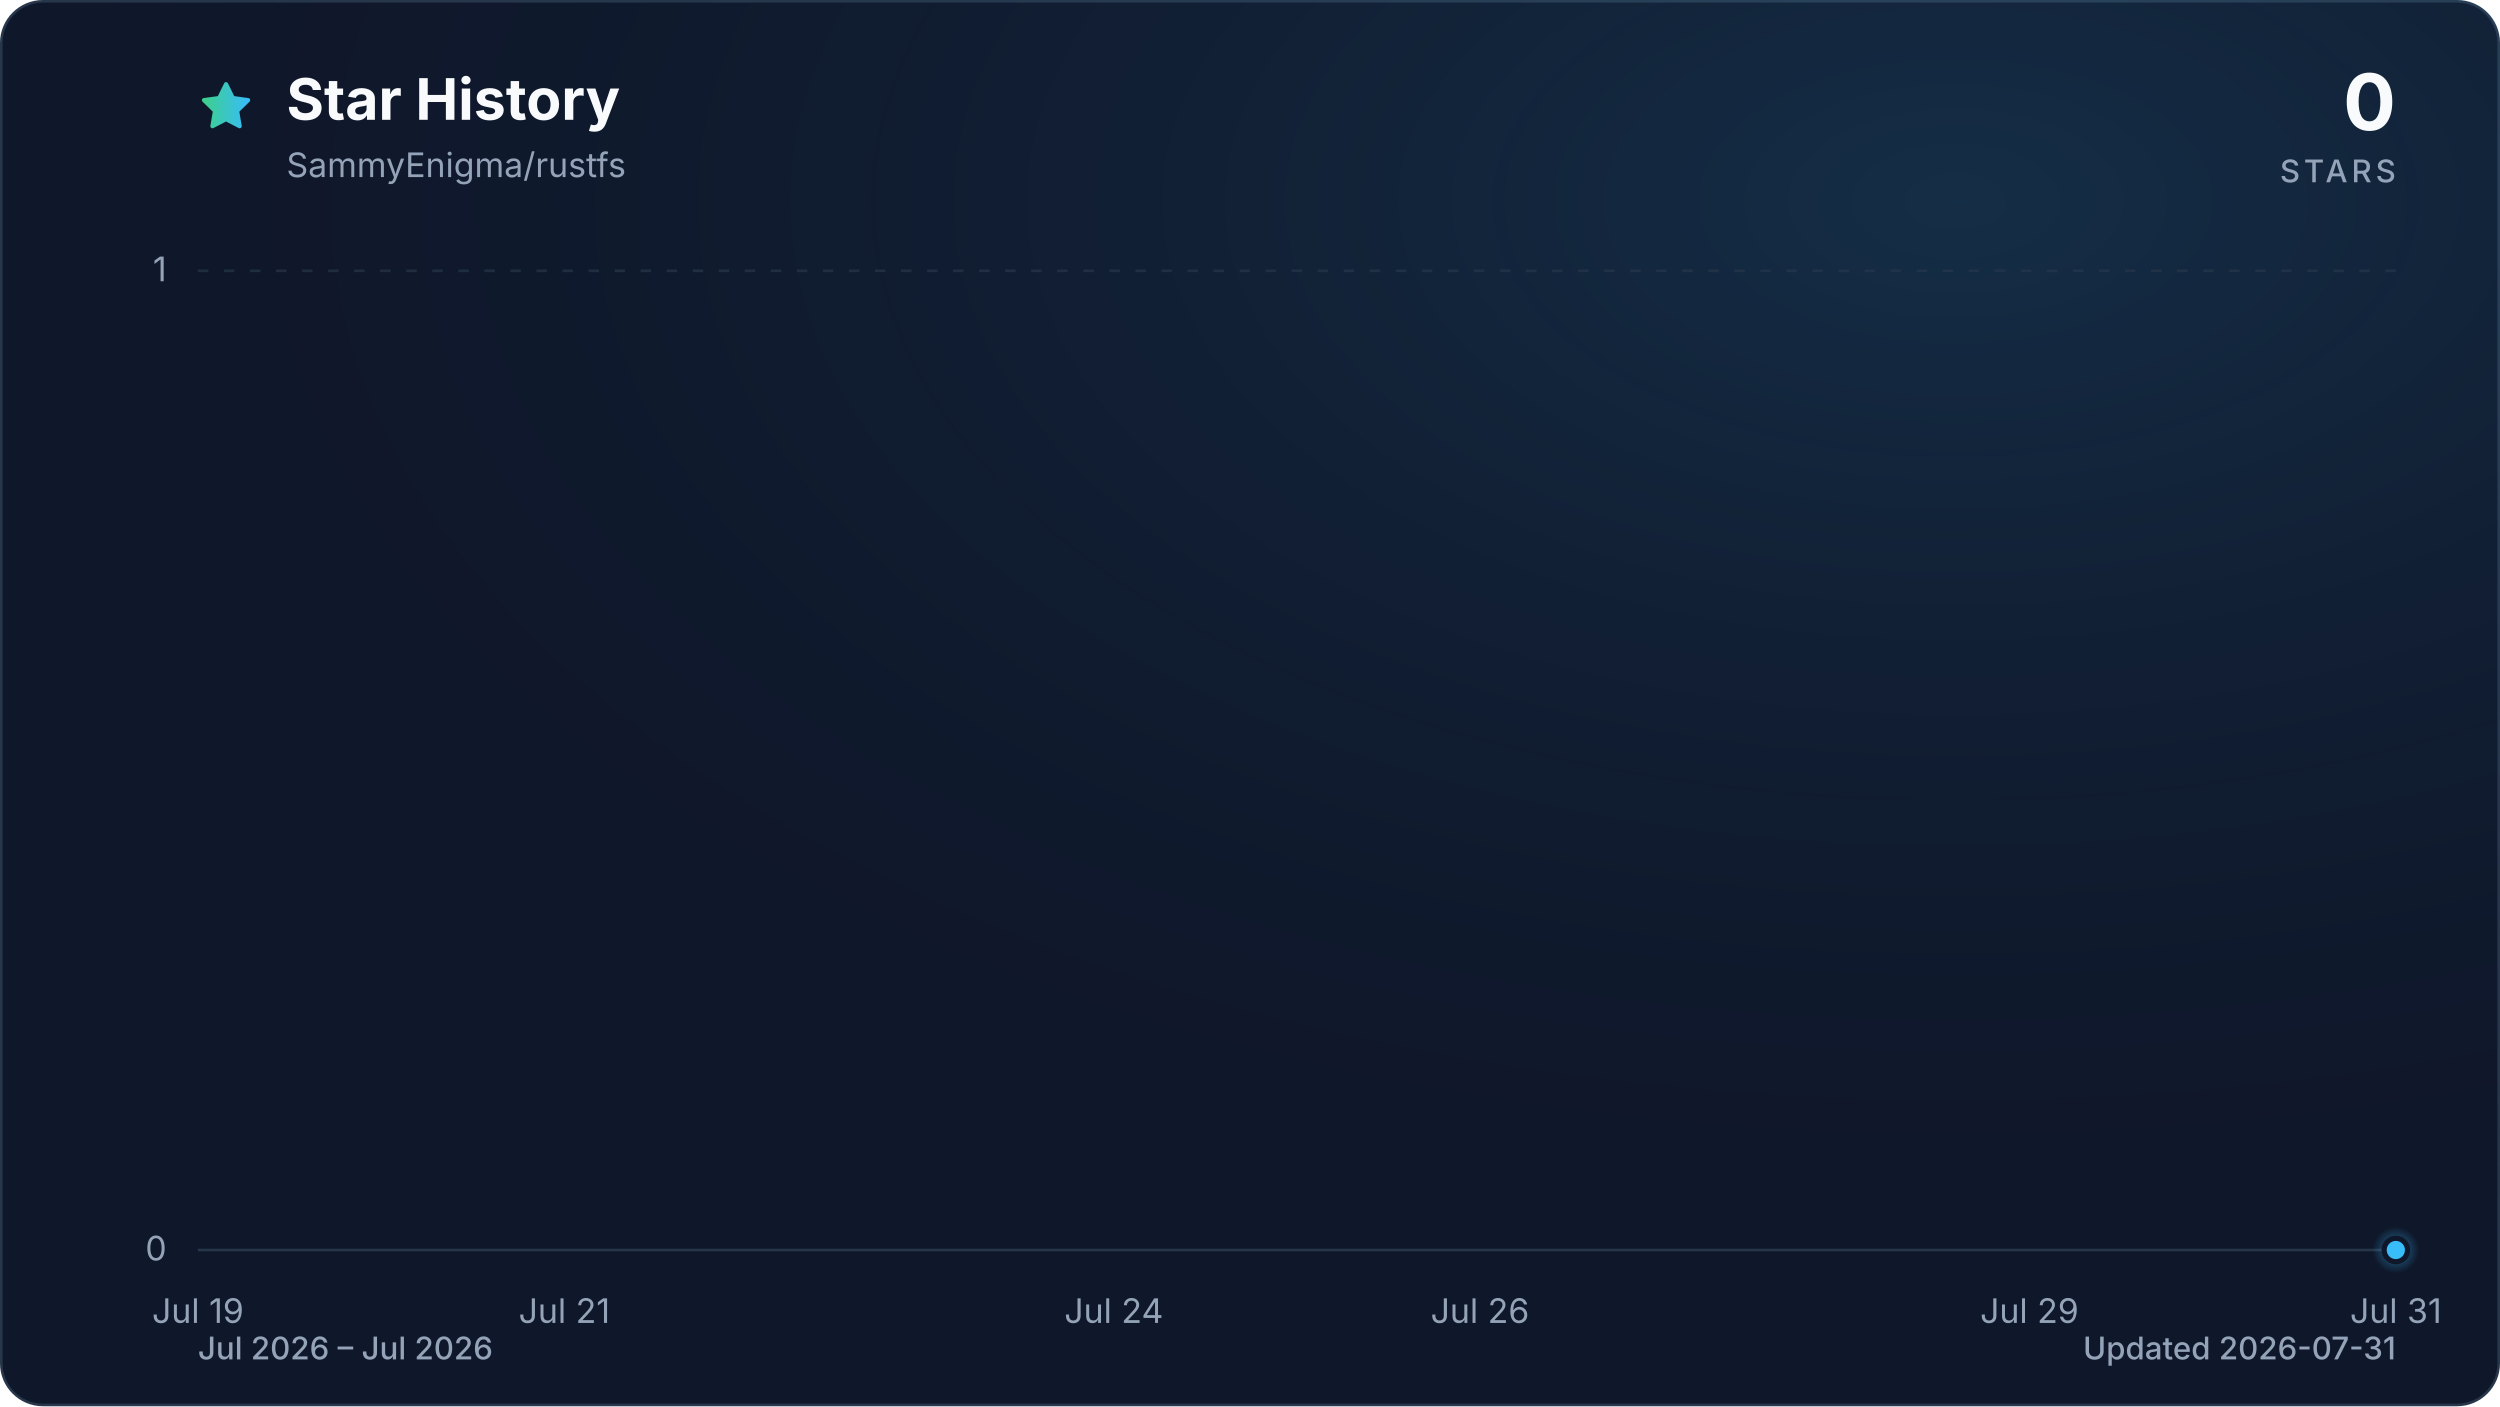
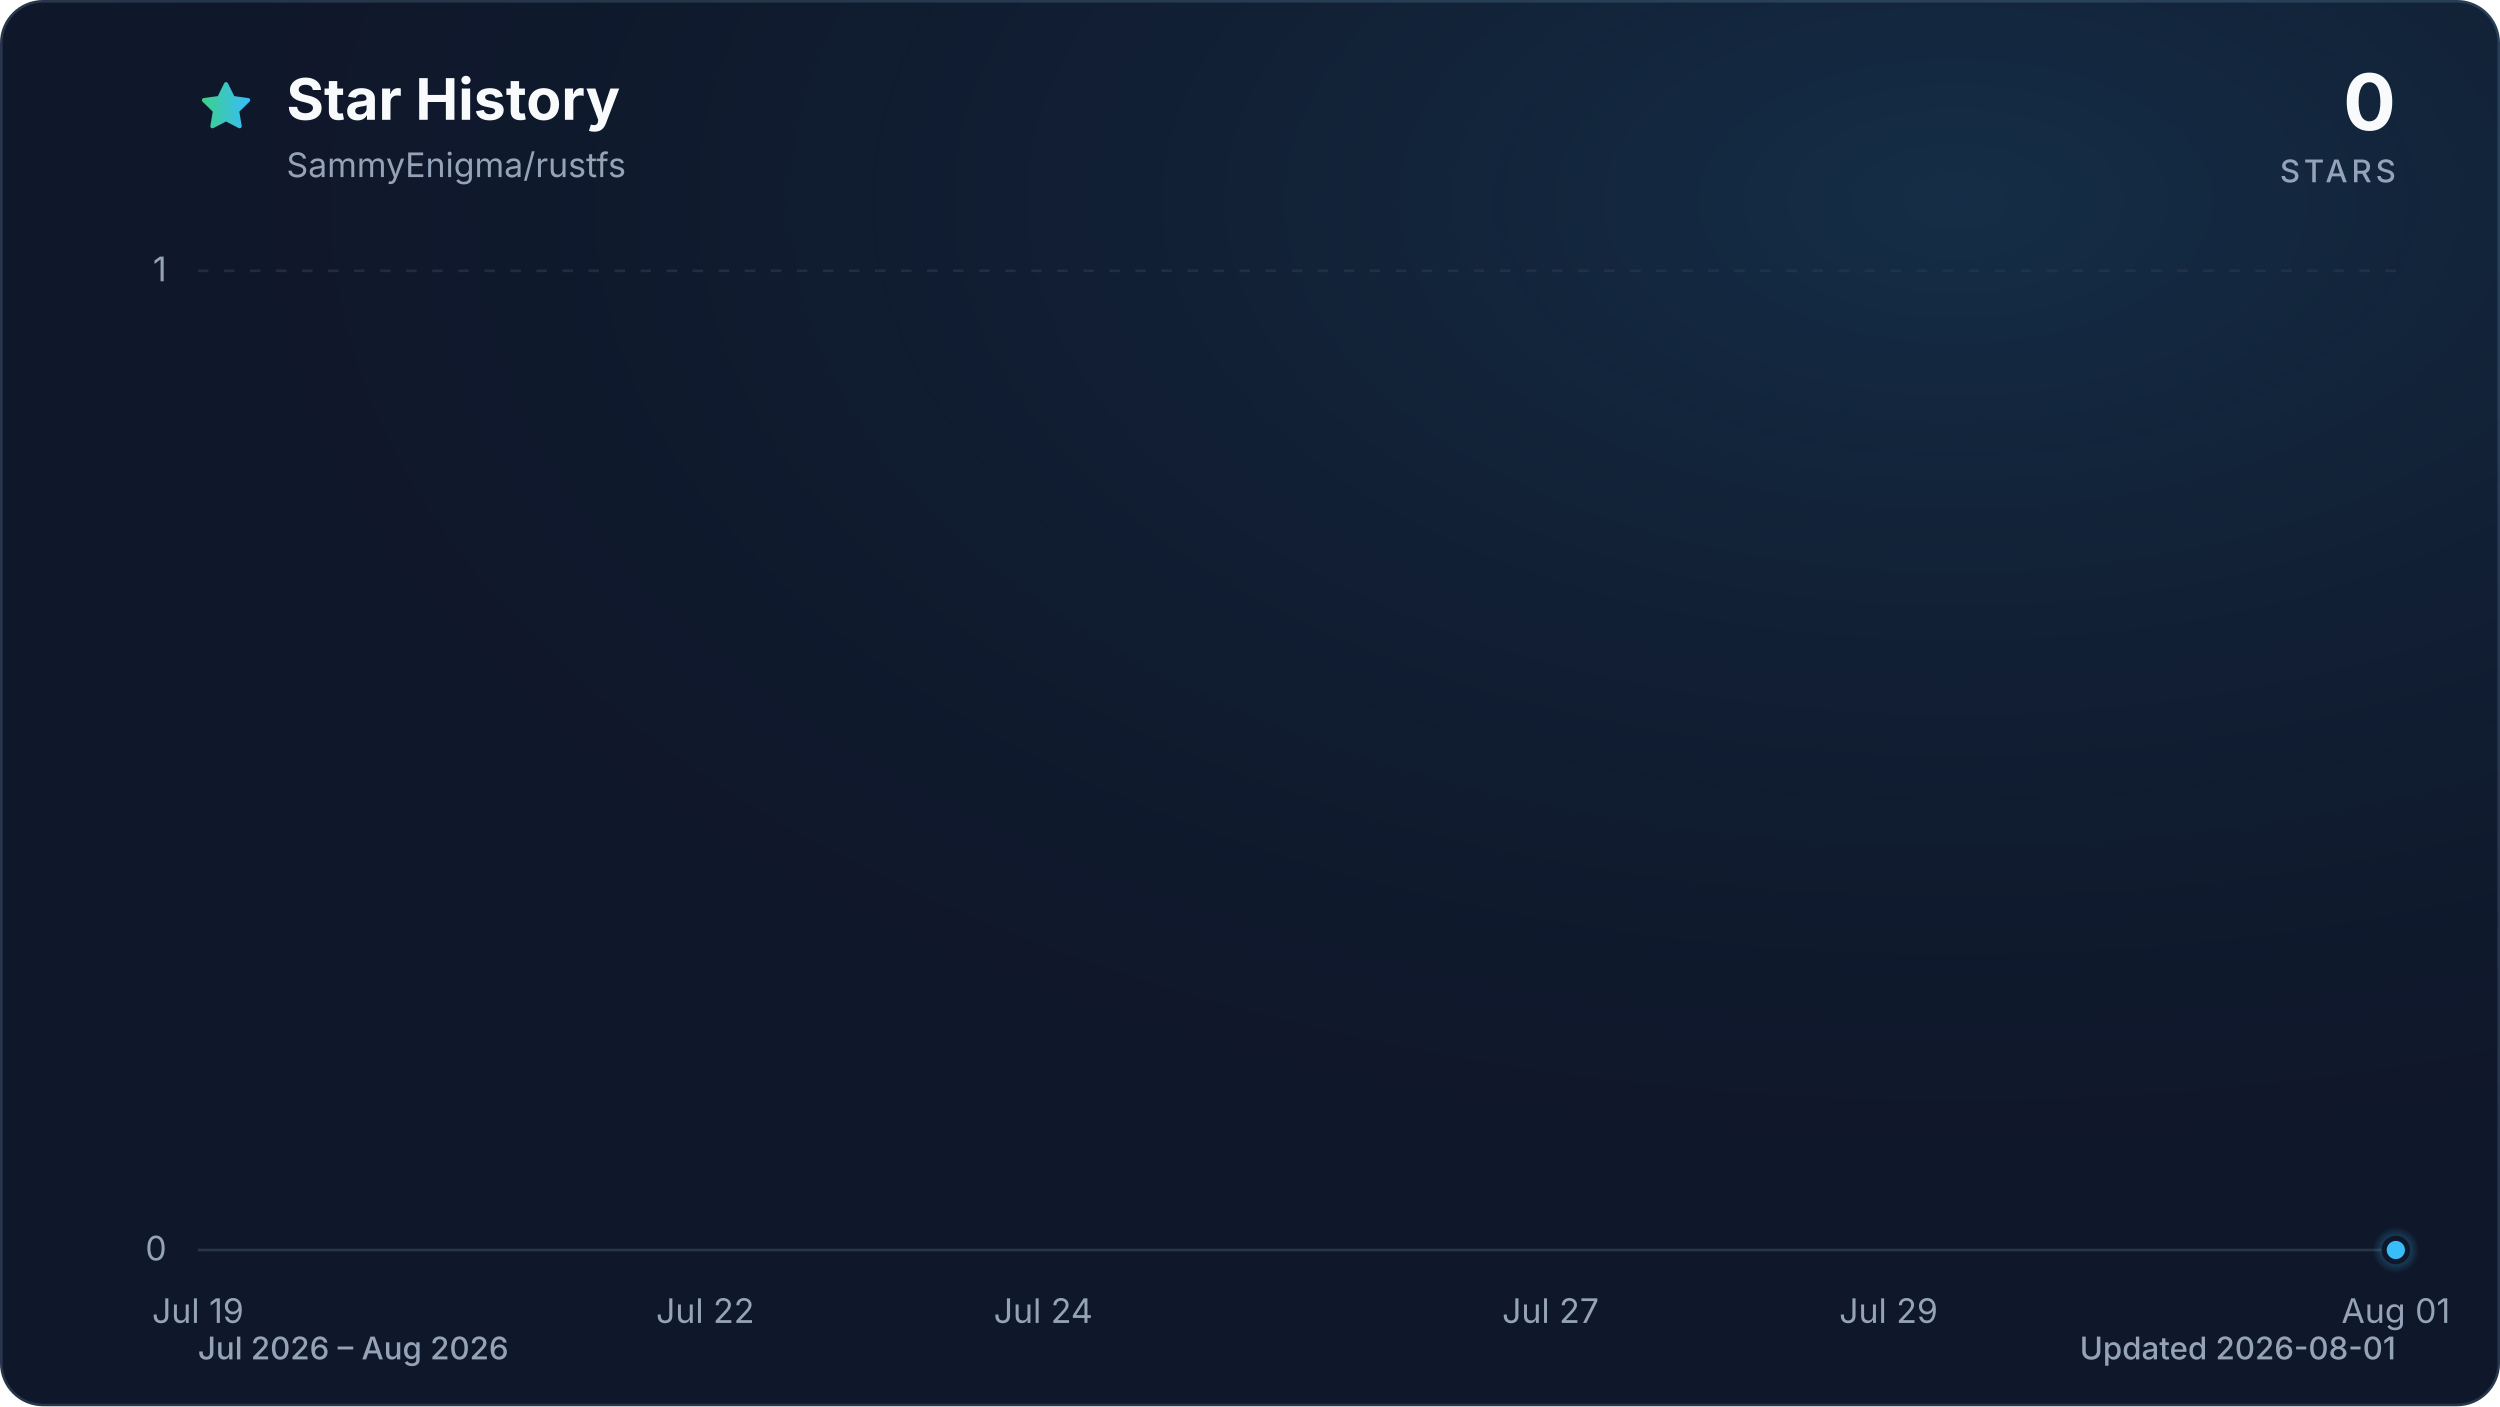
<svg xmlns="http://www.w3.org/2000/svg" viewBox="0 0 960 540" role="img" aria-labelledby="title description" data-style="gradient" data-variant="glow" data-animated="true">
  <defs>
    <linearGradient id="trend" x1="0" y1="0" x2="1" y2="0">
      <stop offset="0%" stop-color="#3ecf8e" />
      <stop offset="100%" stop-color="#38bdf8" />
    </linearGradient>
    <linearGradient id="area" x1="0" y1="0" x2="0" y2="1">
      <stop offset="0%" stop-color="#3ecf8e" stop-opacity="0.30" />
      <stop offset="55%" stop-color="#38bdf8" stop-opacity="0.10" />
      <stop offset="100%" stop-color="#38bdf8" stop-opacity="0.01" />
    </linearGradient>
    <radialGradient id="marker-halo" cx="50%" cy="50%" r="50%">
      <stop offset="0%" stop-color="#38bdf8" stop-opacity="0.55" />
      <stop offset="100%" stop-color="#38bdf8" stop-opacity="0" />
    </radialGradient>
    <radialGradient id="surface-glow" cx="78%" cy="14%" r="80%">
      <stop offset="0%" stop-color="#38bdf8" stop-opacity="0.14" />
      <stop offset="100%" stop-color="#0f172a" stop-opacity="0" />
    </radialGradient>
    <filter id="trend-glow" x="-20%" y="-20%" width="140%" height="140%">
      <feGaussianBlur stdDeviation="7" />
    </filter>
  </defs>
  <style>
.trend-enter{transform-box:fill-box;transform-origin:center;animation:trend-enter 520ms cubic-bezier(0.16,1,0.3,1)}
.marker-enter{transform-box:fill-box;transform-origin:center;animation:marker-enter 320ms cubic-bezier(0.16,1,0.3,1) 200ms both}
.marker-pulse{transform-box:fill-box;transform-origin:center;animation:marker-pulse 2.6s ease-out infinite}
@keyframes trend-enter{from{opacity:.35;transform:translateY(10px)}to{opacity:1;transform:translateY(0)}}
@keyframes marker-enter{from{opacity:0;transform:scale(.4)}to{opacity:1;transform:scale(1)}}
@keyframes marker-pulse{0%{opacity:.5;transform:scale(.7)}70%,100%{opacity:0;transform:scale(2.1)}}
@media (prefers-reduced-motion:reduce){.trend-enter,.marker-enter,.marker-pulse{animation:none!important}}
@media (prefers-reduced-motion:reduce){.marker-pulse{opacity:0}}
</style>
  <rect x="0.5" y="0.5" width="959" height="539" fill="#0f172a" stroke="#27364a" stroke-width="1" rx="16" />
  <rect width="960" height="540" fill="url(#surface-glow)" rx="16" />
  <path d="M12 2.6l2.9 5.9 6.5.9-4.7 4.6 1.1 6.5-5.8-3-5.8 3 1.1-6.5-4.7-4.6 6.5-.9L12 2.6Z" transform="translate(76 30) scale(.9)" fill="url(#trend)" stroke="url(#trend)" stroke-width="1.8" stroke-linejoin="round" aria-hidden="true" />
  <text x="110" y="46" fill="#f8fafc" font-family="ui-sans-serif, system-ui, -apple-system, BlinkMacSystemFont, 'Segoe UI', sans-serif" font-size="22" font-weight="700">Star History</text>
  <text x="110" y="68" fill="#94a3b8" font-family="ui-sans-serif, system-ui, -apple-system, BlinkMacSystemFont, 'Segoe UI', sans-serif" font-size="13">SammyEnigma/rustfs</text>
  <text x="920" y="50" fill="#f8fafc" font-family="ui-sans-serif, system-ui, -apple-system, BlinkMacSystemFont, 'Segoe UI', sans-serif" font-size="30" font-weight="700" text-anchor="end">0</text>
  <text x="920" y="70" fill="#94a3b8" font-family="ui-sans-serif, system-ui, -apple-system, BlinkMacSystemFont, 'Segoe UI', sans-serif" font-size="12" font-weight="500" letter-spacing="1.5" text-anchor="end">STARS</text>
  <line x1="76" y1="480.0" x2="920" y2="480.0" stroke="#27364a" stroke-width="1" stroke-dasharray="0" opacity="1" />
  <text x="64" y="484.0" fill="#94a3b8" font-family="ui-sans-serif, system-ui, -apple-system, BlinkMacSystemFont, 'Segoe UI', sans-serif" font-size="13" text-anchor="end">0</text>
  <line x1="76" y1="104.0" x2="920" y2="104.0" stroke="#27364a" stroke-width="1" stroke-dasharray="4 6" opacity="0.7" />
  <text x="64" y="108.0" fill="#94a3b8" font-family="ui-sans-serif, system-ui, -apple-system, BlinkMacSystemFont, 'Segoe UI', sans-serif" font-size="13" text-anchor="end">1</text>
  <text x="76.0" y="508" fill="#94a3b8" font-family="ui-sans-serif, system-ui, -apple-system, BlinkMacSystemFont, 'Segoe UI', sans-serif" font-size="13" text-anchor="middle">Jul 19</text>
-   <text x="216.7" y="508" fill="#94a3b8" font-family="ui-sans-serif, system-ui, -apple-system, BlinkMacSystemFont, 'Segoe UI', sans-serif" font-size="13" text-anchor="middle">Jul 21</text>
-   <text x="427.7" y="508" fill="#94a3b8" font-family="ui-sans-serif, system-ui, -apple-system, BlinkMacSystemFont, 'Segoe UI', sans-serif" font-size="13" text-anchor="middle">Jul 24</text>
-   <text x="568.3" y="508" fill="#94a3b8" font-family="ui-sans-serif, system-ui, -apple-system, BlinkMacSystemFont, 'Segoe UI', sans-serif" font-size="13" text-anchor="middle">Jul 26</text>
-   <text x="779.3" y="508" fill="#94a3b8" font-family="ui-sans-serif, system-ui, -apple-system, BlinkMacSystemFont, 'Segoe UI', sans-serif" font-size="13" text-anchor="middle">Jul 29</text>
-   <text x="920.0" y="508" fill="#94a3b8" font-family="ui-sans-serif, system-ui, -apple-system, BlinkMacSystemFont, 'Segoe UI', sans-serif" font-size="13" text-anchor="middle">Jul 31</text>
+   <text x="270.8" y="508" fill="#94a3b8" font-family="ui-sans-serif, system-ui, -apple-system, BlinkMacSystemFont, 'Segoe UI', sans-serif" font-size="13" text-anchor="middle">Jul 22</text>
+   <text x="400.6" y="508" fill="#94a3b8" font-family="ui-sans-serif, system-ui, -apple-system, BlinkMacSystemFont, 'Segoe UI', sans-serif" font-size="13" text-anchor="middle">Jul 24</text>
+   <text x="595.4" y="508" fill="#94a3b8" font-family="ui-sans-serif, system-ui, -apple-system, BlinkMacSystemFont, 'Segoe UI', sans-serif" font-size="13" text-anchor="middle">Jul 27</text>
+   <text x="725.2" y="508" fill="#94a3b8" font-family="ui-sans-serif, system-ui, -apple-system, BlinkMacSystemFont, 'Segoe UI', sans-serif" font-size="13" text-anchor="middle">Jul 29</text>
+   <text x="920.0" y="508" fill="#94a3b8" font-family="ui-sans-serif, system-ui, -apple-system, BlinkMacSystemFont, 'Segoe UI', sans-serif" font-size="13" text-anchor="middle">Aug 01</text>
  <g class="trend-enter">
-     <path d="M 76.0 480.0 C 99.4 480.0, 122.9 480.0, 146.3 480.0 C 169.8 480.0, 193.2 480.0, 216.7 480.0 C 240.1 480.0, 263.6 480.0, 287.0 480.0 C 310.4 480.0, 333.9 480.0, 357.3 480.0 C 380.8 480.0, 404.2 480.0, 427.7 480.0 C 451.1 480.0, 474.6 480.0, 498.0 480.0 C 521.4 480.0, 544.9 480.0, 568.3 480.0 C 591.8 480.0, 615.2 480.0, 638.7 480.0 C 662.1 480.0, 685.6 480.0, 709.0 480.0 C 732.4 480.0, 755.9 480.0, 779.3 480.0 C 802.8 480.0, 826.2 480.0, 849.7 480.0 C 873.1 480.0, 896.6 480.0, 920.0 480.0 L 920.0 480.0 L 76.0 480.0 Z" fill="url(#area)" />
-     <path d="M 76.0 480.0 C 99.4 480.0, 122.9 480.0, 146.3 480.0 C 169.8 480.0, 193.2 480.0, 216.7 480.0 C 240.1 480.0, 263.6 480.0, 287.0 480.0 C 310.4 480.0, 333.9 480.0, 357.3 480.0 C 380.8 480.0, 404.2 480.0, 427.7 480.0 C 451.1 480.0, 474.6 480.0, 498.0 480.0 C 521.4 480.0, 544.9 480.0, 568.3 480.0 C 591.8 480.0, 615.2 480.0, 638.7 480.0 C 662.1 480.0, 685.6 480.0, 709.0 480.0 C 732.4 480.0, 755.9 480.0, 779.3 480.0 C 802.8 480.0, 826.2 480.0, 849.7 480.0 C 873.1 480.0, 896.6 480.0, 920.0 480.0" fill="none" stroke="url(#trend)" stroke-width="12" stroke-linecap="round" stroke-linejoin="round" opacity="0.16" filter="url(#trend-glow)" />
-     <path d="M 76.0 480.0 C 99.4 480.0, 122.9 480.0, 146.3 480.0 C 169.8 480.0, 193.2 480.0, 216.7 480.0 C 240.1 480.0, 263.6 480.0, 287.0 480.0 C 310.4 480.0, 333.9 480.0, 357.3 480.0 C 380.8 480.0, 404.2 480.0, 427.7 480.0 C 451.1 480.0, 474.6 480.0, 498.0 480.0 C 521.4 480.0, 544.9 480.0, 568.3 480.0 C 591.8 480.0, 615.2 480.0, 638.7 480.0 C 662.1 480.0, 685.6 480.0, 709.0 480.0 C 732.4 480.0, 755.9 480.0, 779.3 480.0 C 802.8 480.0, 826.2 480.0, 849.7 480.0 C 873.1 480.0, 896.6 480.0, 920.0 480.0" fill="none" stroke="url(#trend)" stroke-width="3" stroke-linecap="round" stroke-linejoin="round" />
+     <path d="M 76.0 480.0 C 97.6 480.0, 119.3 480.0, 140.9 480.0 C 162.6 480.0, 184.2 480.0, 205.8 480.0 C 227.5 480.0, 249.1 480.0, 270.8 480.0 C 292.4 480.0, 314.1 480.0, 335.7 480.0 C 357.3 480.0, 379.0 480.0, 400.6 480.0 C 422.3 480.0, 443.9 480.0, 465.5 480.0 C 487.2 480.0, 508.8 480.0, 530.5 480.0 C 552.1 480.0, 573.7 480.0, 595.4 480.0 C 617.0 480.0, 638.7 480.0, 660.3 480.0 C 681.9 480.0, 703.6 480.0, 725.2 480.0 C 746.9 480.0, 768.5 480.0, 790.2 480.0 C 811.8 480.0, 833.4 480.0, 855.1 480.0 C 876.7 480.0, 898.4 480.0, 920.0 480.0 L 920.0 480.0 L 76.0 480.0 Z" fill="url(#area)" />
+     <path d="M 76.0 480.0 C 97.6 480.0, 119.3 480.0, 140.9 480.0 C 162.6 480.0, 184.2 480.0, 205.8 480.0 C 227.5 480.0, 249.1 480.0, 270.8 480.0 C 292.4 480.0, 314.1 480.0, 335.7 480.0 C 357.3 480.0, 379.0 480.0, 400.6 480.0 C 422.3 480.0, 443.9 480.0, 465.5 480.0 C 487.2 480.0, 508.8 480.0, 530.5 480.0 C 552.1 480.0, 573.7 480.0, 595.4 480.0 C 617.0 480.0, 638.7 480.0, 660.3 480.0 C 681.9 480.0, 703.6 480.0, 725.2 480.0 C 746.9 480.0, 768.5 480.0, 790.2 480.0 C 811.8 480.0, 833.4 480.0, 855.1 480.0 C 876.7 480.0, 898.4 480.0, 920.0 480.0" fill="none" stroke="url(#trend)" stroke-width="12" stroke-linecap="round" stroke-linejoin="round" opacity="0.16" filter="url(#trend-glow)" />
+     <path d="M 76.0 480.0 C 97.6 480.0, 119.3 480.0, 140.9 480.0 C 162.6 480.0, 184.2 480.0, 205.8 480.0 C 227.5 480.0, 249.1 480.0, 270.8 480.0 C 292.4 480.0, 314.1 480.0, 335.7 480.0 C 357.3 480.0, 379.0 480.0, 400.6 480.0 C 422.3 480.0, 443.9 480.0, 465.5 480.0 C 487.2 480.0, 508.8 480.0, 530.5 480.0 C 552.1 480.0, 573.7 480.0, 595.4 480.0 C 617.0 480.0, 638.7 480.0, 660.3 480.0 C 681.9 480.0, 703.6 480.0, 725.2 480.0 C 746.9 480.0, 768.5 480.0, 790.2 480.0 C 811.8 480.0, 833.4 480.0, 855.1 480.0 C 876.7 480.0, 898.4 480.0, 920.0 480.0" fill="none" stroke="url(#trend)" stroke-width="3" stroke-linecap="round" stroke-linejoin="round" />
  </g>
  <g class="marker-enter">
    <circle class="marker-pulse" cx="920.0" cy="480.0" r="9" fill="url(#marker-halo)" />
    <circle cx="920.0" cy="480.0" r="4.5" fill="#38bdf8" stroke="#0f172a" stroke-width="2" />
  </g>
-   <text x="76" y="522" fill="#94a3b8" font-family="ui-sans-serif, system-ui, -apple-system, BlinkMacSystemFont, 'Segoe UI', sans-serif" font-size="12" font-weight="500">Jul 2026 – Jul 2026</text>
-   <text x="920" y="522" fill="#94a3b8" font-family="ui-sans-serif, system-ui, -apple-system, BlinkMacSystemFont, 'Segoe UI', sans-serif" font-size="12" font-weight="500" text-anchor="end">Updated 2026-07-31</text>
+   <text x="76" y="522" fill="#94a3b8" font-family="ui-sans-serif, system-ui, -apple-system, BlinkMacSystemFont, 'Segoe UI', sans-serif" font-size="12" font-weight="500">Jul 2026 – Aug 2026</text>
+   <text x="920" y="522" fill="#94a3b8" font-family="ui-sans-serif, system-ui, -apple-system, BlinkMacSystemFont, 'Segoe UI', sans-serif" font-size="12" font-weight="500" text-anchor="end">Updated 2026-08-01</text>
</svg>
